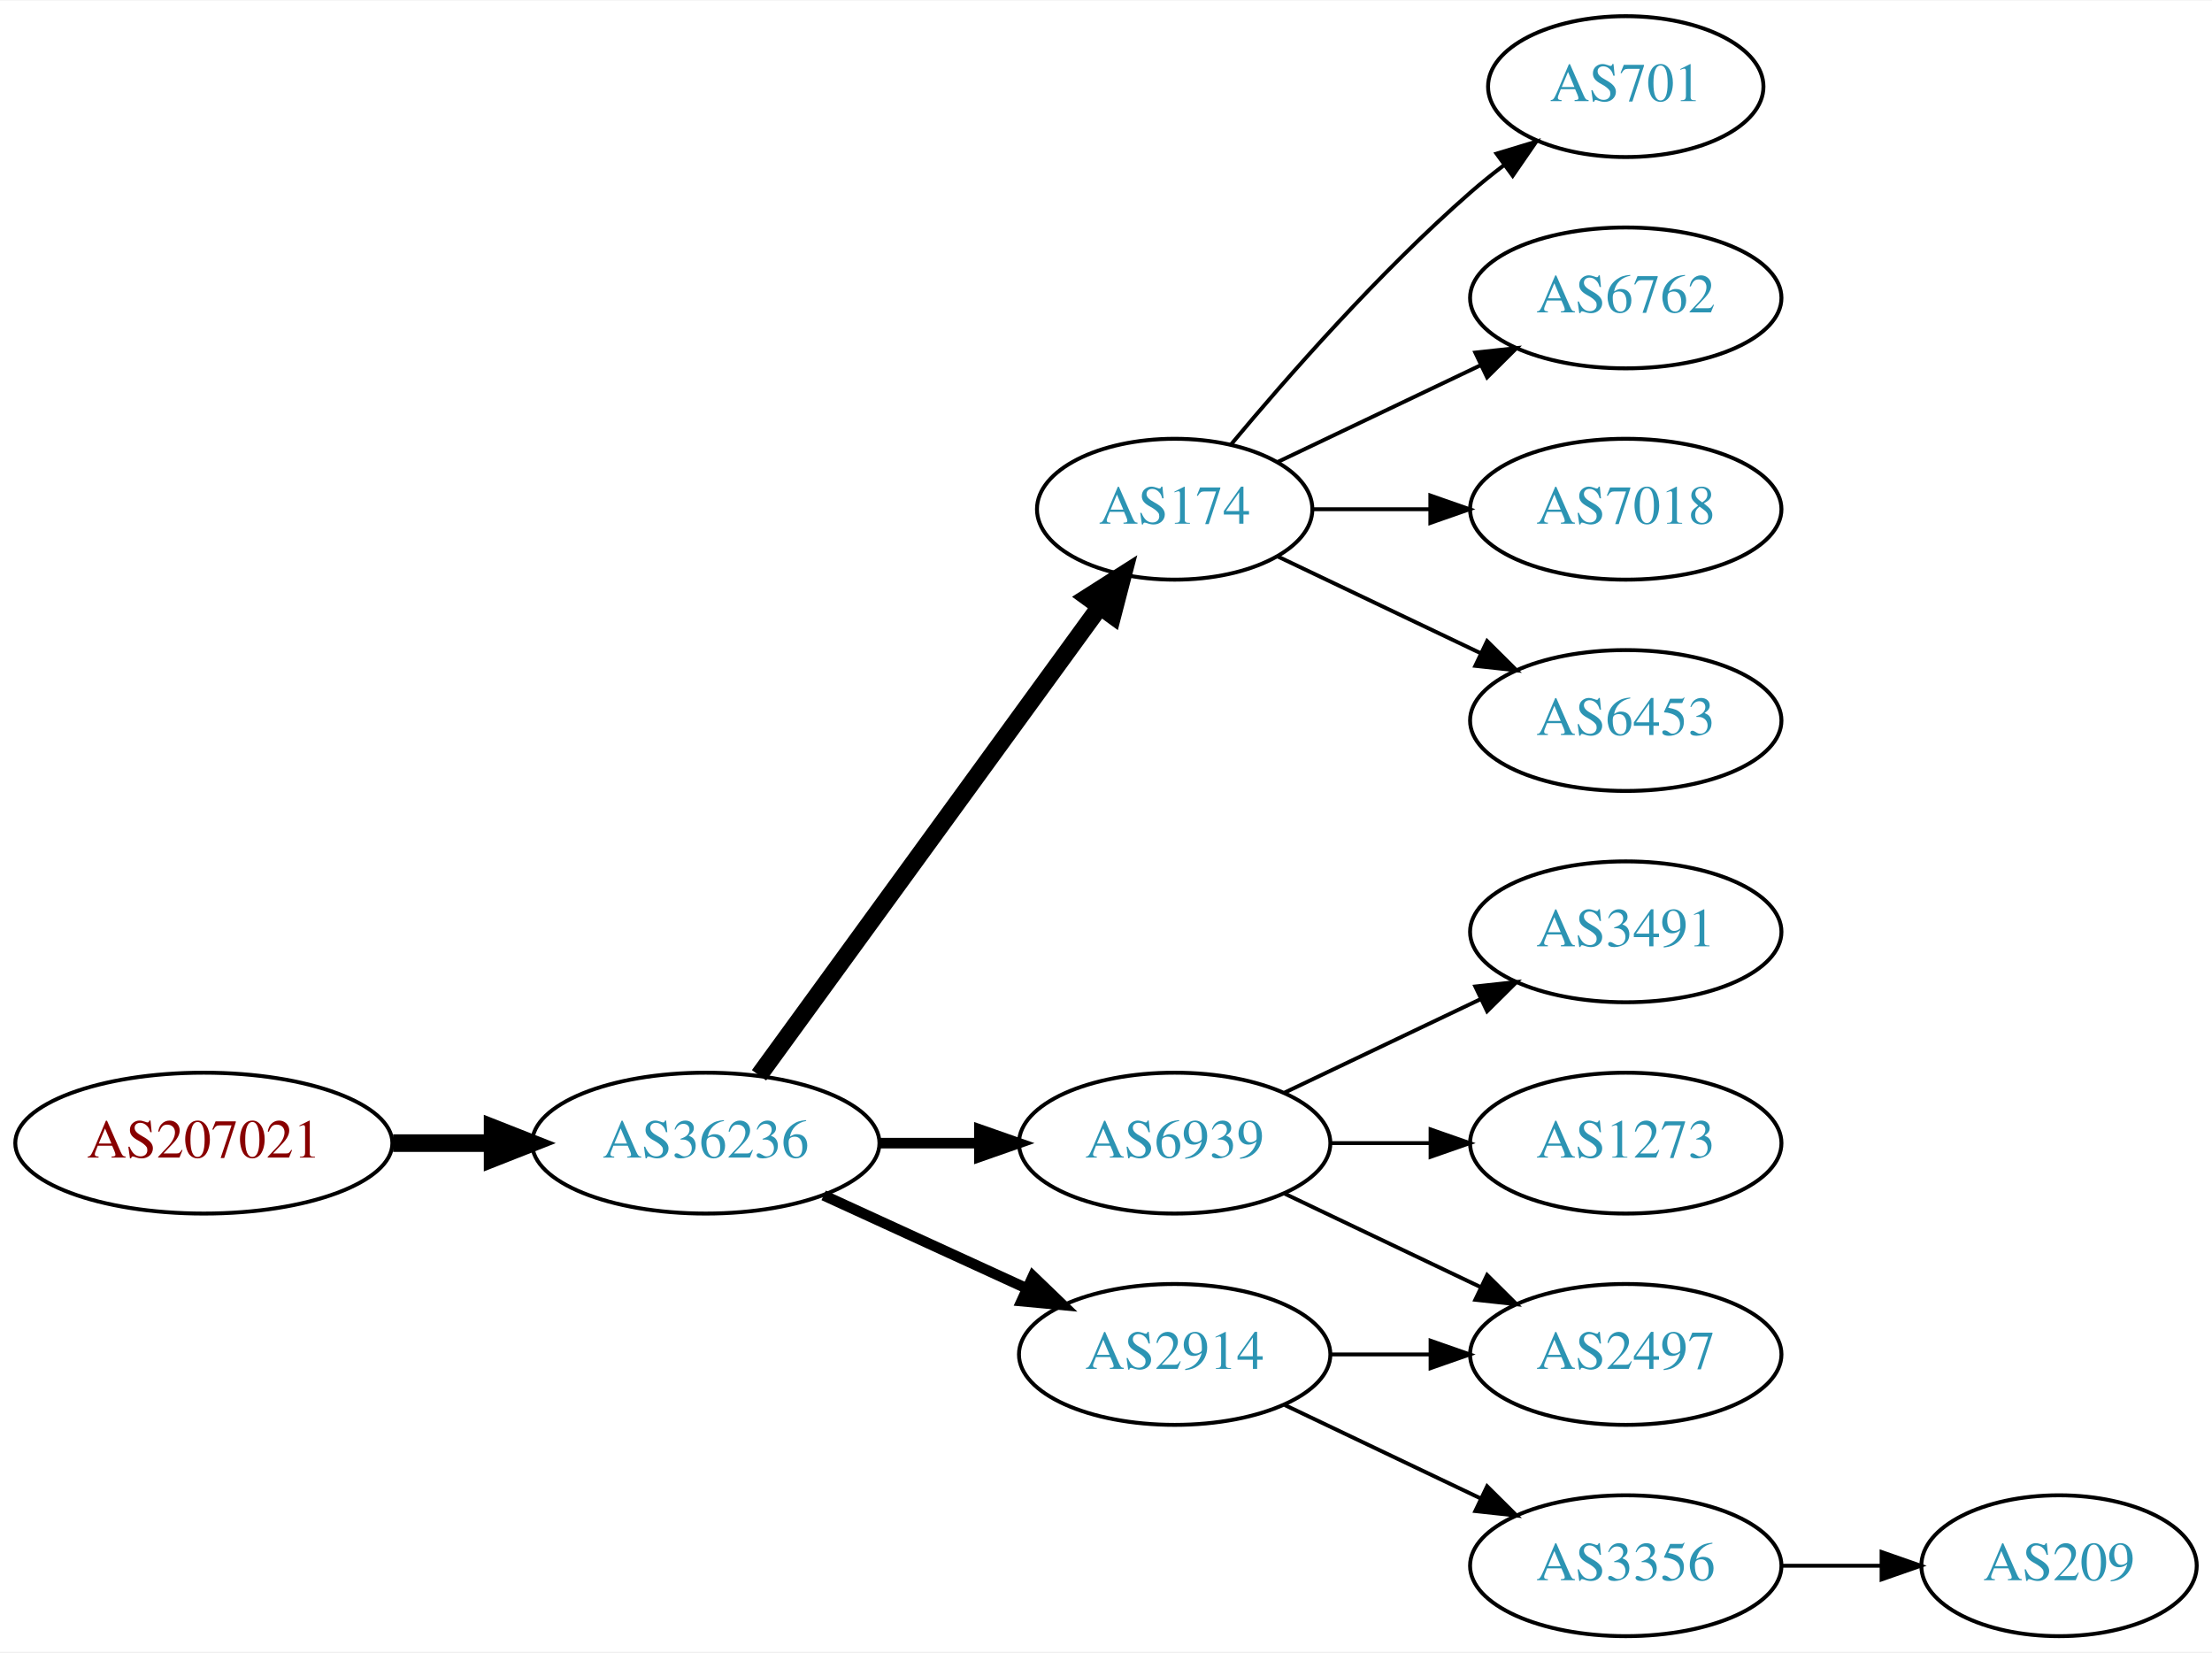
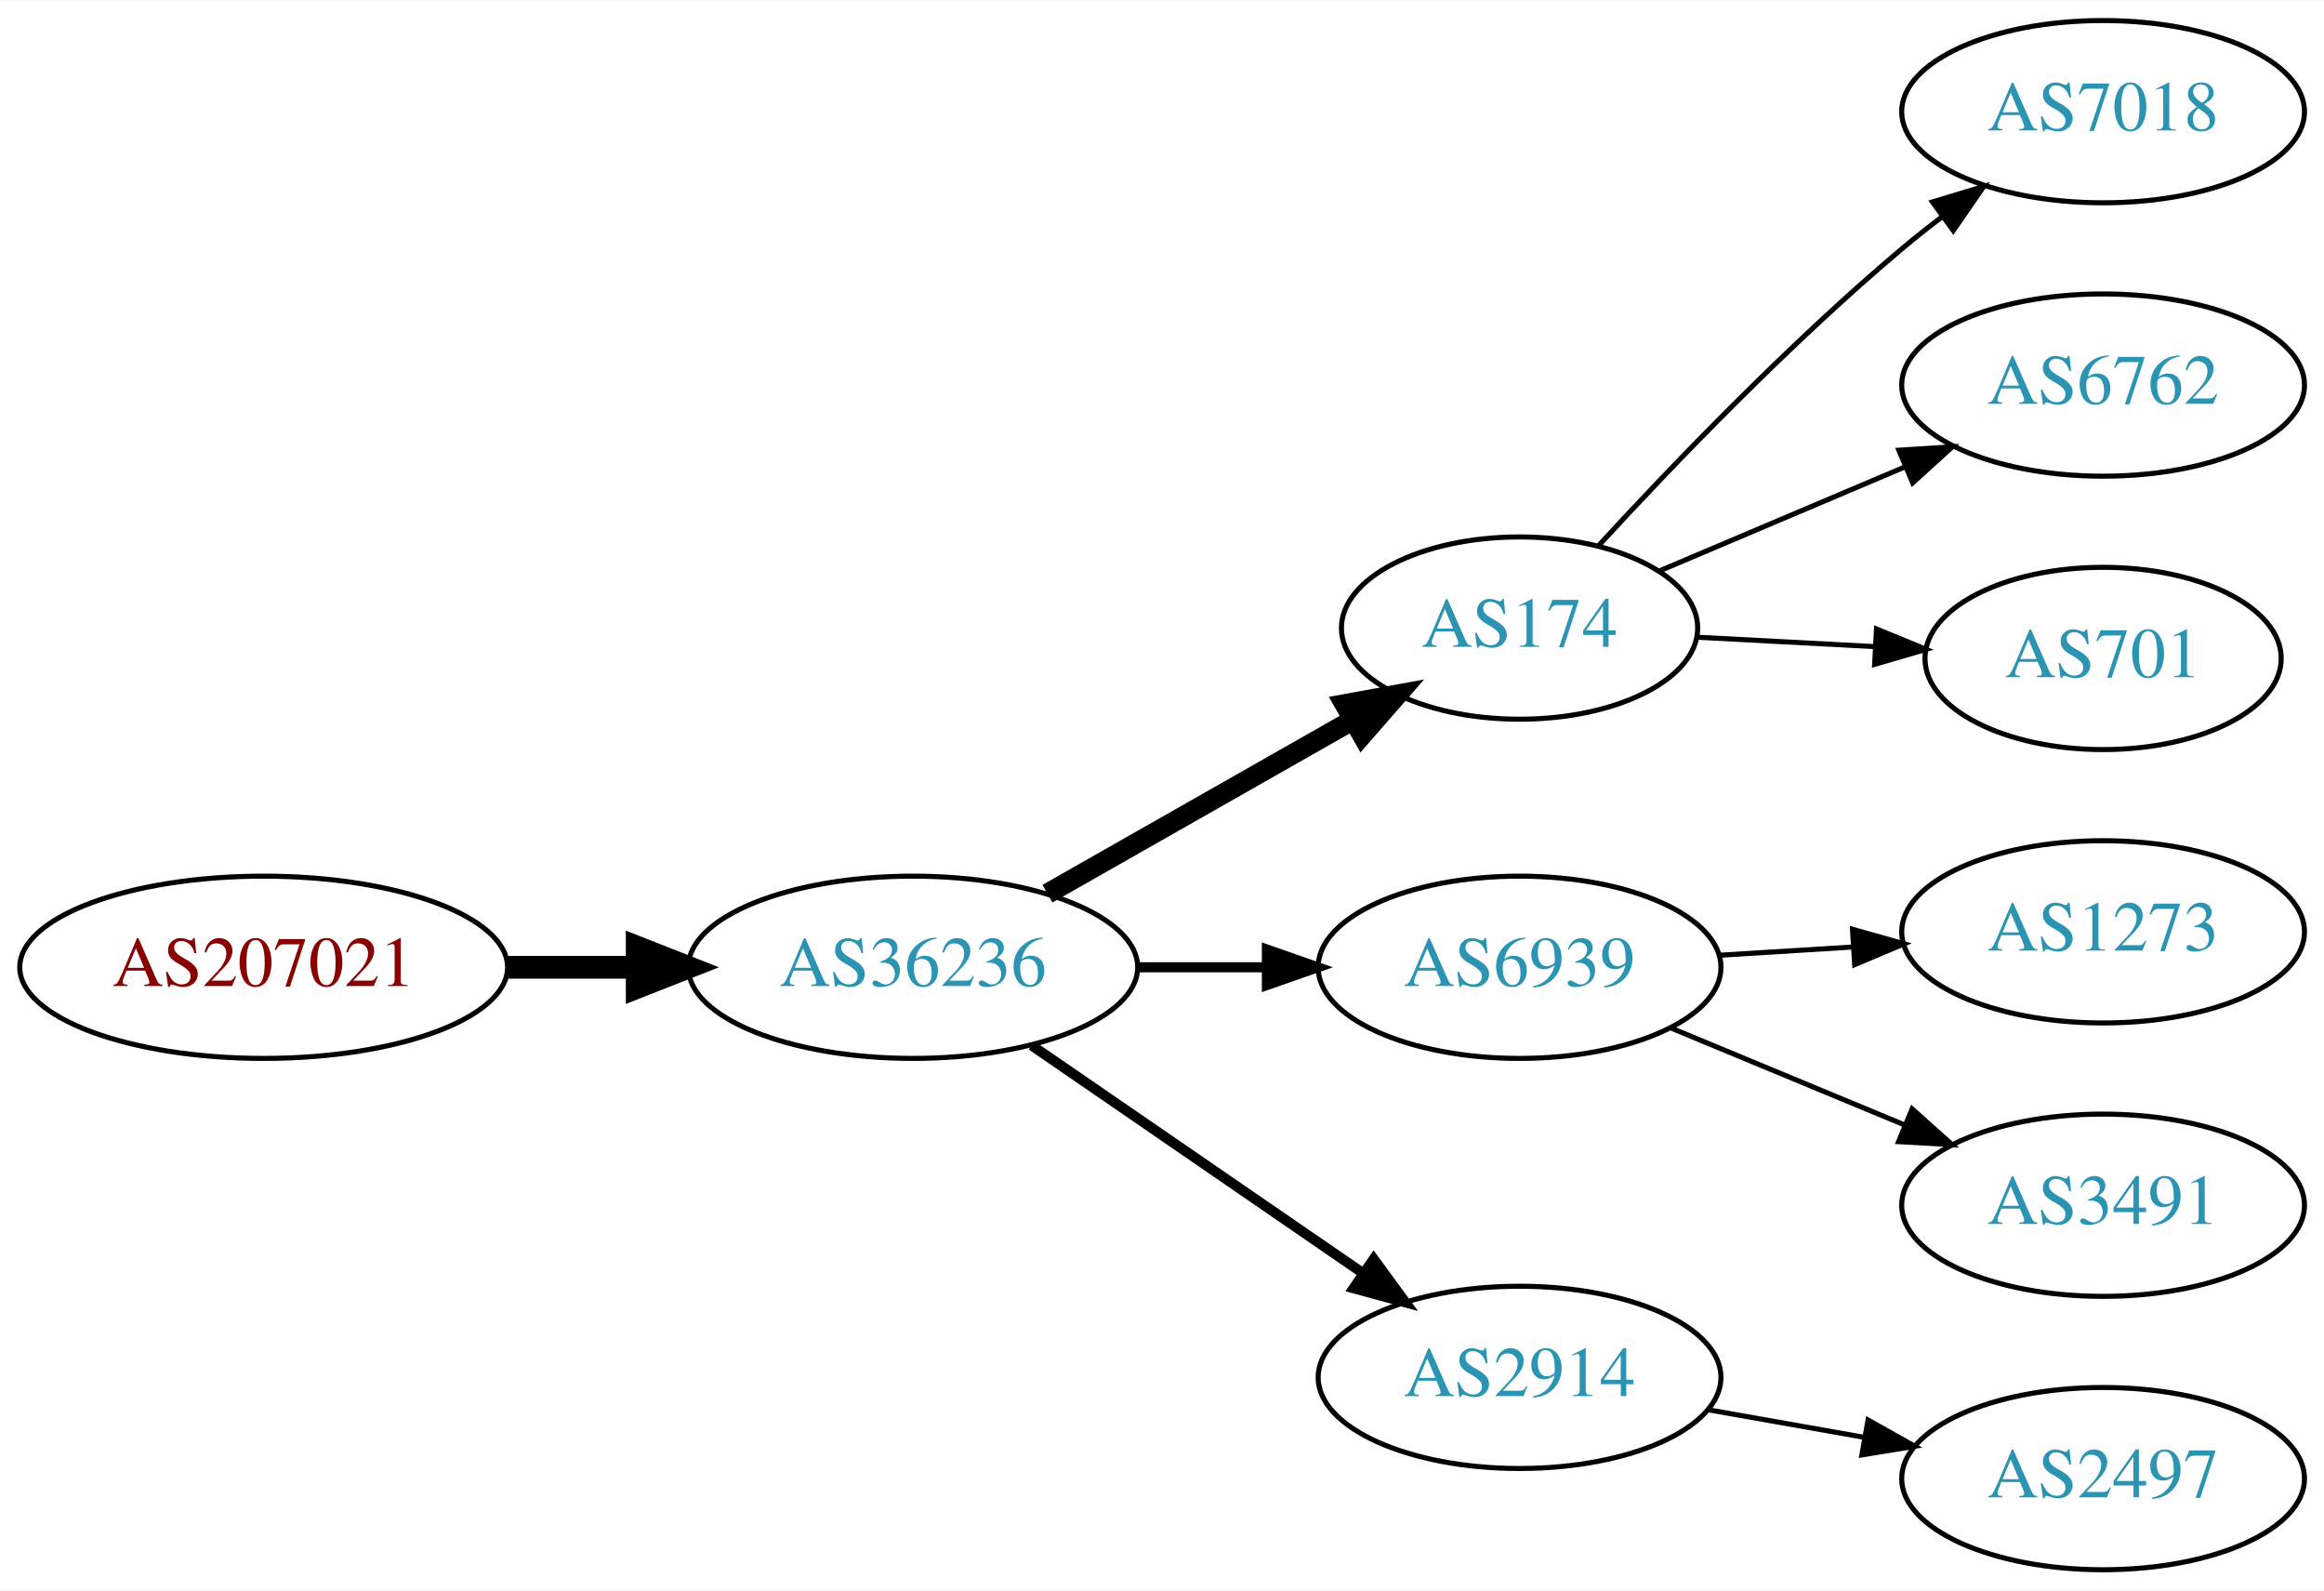
- <svg xmlns="http://www.w3.org/2000/svg" xmlns:xlink="http://www.w3.org/1999/xlink" width="565pt" height="422pt" viewBox="0.00 0.00 565.36 422.00">
-   <g id="graph0" class="graph" transform="scale(1 1) rotate(0) translate(4 418)">
-     <polygon fill="white" stroke="none" points="-4,4 -4,-418 561.363,-418 561.363,4 -4,4" />
+ <svg xmlns="http://www.w3.org/2000/svg" xmlns:xlink="http://www.w3.org/1999/xlink" width="459pt" height="314pt" viewBox="0.00 0.00 459.17 314.00">
+   <g id="graph0" class="graph" transform="scale(1 1) rotate(0) translate(4 310)">
+     <polygon fill="white" stroke="none" points="-4,4 -4,-310 455.17,-310 455.17,4 -4,4" />
    <g id="node1" class="node">
      <g id="a_node1">
        <a xlink:href="/asn/207021" xlink:title="AS207021 ~ ipcom GmbH [AT]">
-           <ellipse fill="#ffffff" stroke="black" cx="48.096" cy="-126" rx="48.192" ry="18" />
-           <text text-anchor="middle" x="48.096" y="-122.3" font-family="Times,serif" font-size="14.00" fill="#880000">AS207021</text>
+           <ellipse fill="#ffffff" stroke="black" cx="48.096" cy="-119" rx="48.192" ry="18" />
+           <text text-anchor="middle" x="48.096" y="-115.3" font-family="Times,serif" font-size="14.00" fill="#880000">AS207021</text>
        </a>
      </g>
    </g>
    <g id="node2" class="node">
      <g id="a_node2">
        <a xlink:href="/asn/36236" xlink:title="AS36236 ~ NetActuate, Inc [US]">
-           <ellipse fill="#ffffff" stroke="black" cx="176.388" cy="-126" rx="44.393" ry="18" />
-           <text text-anchor="middle" x="176.388" y="-122.3" font-family="Times,serif" font-size="14.00" fill="#2c94b3">AS36236</text>
+           <ellipse fill="#ffffff" stroke="black" cx="176.388" cy="-119" rx="44.393" ry="18" />
+           <text text-anchor="middle" x="176.388" y="-115.3" font-family="Times,serif" font-size="14.00" fill="#2c94b3">AS36236</text>
        </a>
      </g>
    </g>
    <g id="edge1" class="edge">
-       <path fill="none" stroke="black" stroke-width="4.5" d="M96.481,-126C104.742,-126 113.386,-126 121.799,-126" />
-       <polygon fill="black" stroke="black" stroke-width="4.5" points="121.904,-129.938 131.904,-126 121.904,-122.063 121.904,-129.938" />
+       <path fill="none" stroke="black" stroke-width="4.5" d="M96.481,-119C104.742,-119 113.386,-119 121.799,-119" />
+       <polygon fill="black" stroke="black" stroke-width="4.5" points="121.904,-122.938 131.904,-119 121.904,-115.063 121.904,-122.938" />
    </g>
    <g id="node3" class="node">
      <g id="a_node3">
        <a xlink:href="/asn/174" xlink:title="AS174 ~ Cogent Communications [US]">
-           <ellipse fill="#ffffff" stroke="black" cx="296.23" cy="-288" rx="35.194" ry="18" />
-           <text text-anchor="middle" x="296.23" y="-284.3" font-family="Times,serif" font-size="14.00" fill="#2c94b3">AS174</text>
+           <ellipse fill="#ffffff" stroke="black" cx="296.23" cy="-186" rx="35.194" ry="18" />
+           <text text-anchor="middle" x="296.23" y="-182.3" font-family="Times,serif" font-size="14.00" fill="#2c94b3">AS174</text>
        </a>
      </g>
    </g>
    <g id="edge2" class="edge">
-       <path fill="none" stroke="black" stroke-width="4.5" d="M189.999,-143.337C210.929,-172.109 252.919,-229.834 277.049,-263.007" />
-       <polygon fill="black" stroke="black" stroke-width="4.5" points="273.996,-265.503 283.063,-271.273 280.364,-260.87 273.996,-265.503" />
+       <path fill="none" stroke="black" stroke-width="4" d="M202.958,-133.538C220.642,-143.593 244.304,-157.045 263.238,-167.811" />
+       <polygon fill="black" stroke="black" stroke-width="4" points="261.683,-170.953 272.106,-172.853 265.143,-164.868 261.683,-170.953" />
    </g>
    <g id="node4" class="node">
      <g id="a_node4">
        <a xlink:href="/asn/6939" xlink:title="AS6939 ~ Hurricane Electric LLC [US]">
-           <ellipse fill="#ffffff" stroke="black" cx="296.23" cy="-126" rx="39.794" ry="18" />
-           <text text-anchor="middle" x="296.23" y="-122.3" font-family="Times,serif" font-size="14.00" fill="#2c94b3">AS6939</text>
+           <ellipse fill="#ffffff" stroke="black" cx="296.23" cy="-119" rx="39.794" ry="18" />
+           <text text-anchor="middle" x="296.23" y="-115.3" font-family="Times,serif" font-size="14.00" fill="#2c94b3">AS6939</text>
        </a>
      </g>
    </g>
    <g id="edge3" class="edge">
-       <path fill="none" stroke="black" stroke-width="2.7" d="M220.599,-126C228.911,-126 237.674,-126 246.156,-126" />
-       <polygon fill="black" stroke="black" stroke-width="2.7" points="246.315,-129.5 256.315,-126 246.315,-122.5 246.315,-129.5" />
+       <path fill="none" stroke="black" stroke-width="2" d="M220.599,-119C228.911,-119 237.674,-119 246.156,-119" />
+       <polygon fill="black" stroke="black" stroke-width="2" points="246.315,-122.5 256.315,-119 246.315,-115.5 246.315,-122.5" />
    </g>
    <g id="node5" class="node">
      <g id="a_node5">
        <a xlink:href="/asn/2914" xlink:title="AS2914 ~ NTT America, Inc. [US]">
-           <ellipse fill="#ffffff" stroke="black" cx="296.23" cy="-72" rx="39.794" ry="18" />
-           <text text-anchor="middle" x="296.23" y="-68.3" font-family="Times,serif" font-size="14.00" fill="#2c94b3">AS2914</text>
+           <ellipse fill="#ffffff" stroke="black" cx="296.23" cy="-38" rx="39.794" ry="18" />
+           <text text-anchor="middle" x="296.23" y="-34.3" font-family="Times,serif" font-size="14.00" fill="#2c94b3">AS2914</text>
        </a>
      </g>
    </g>
    <g id="edge4" class="edge">
-       <path fill="none" stroke="black" stroke-width="2.7" d="M206.517,-112.652C222.128,-105.498 241.526,-96.609 258.198,-88.969" />
-       <polygon fill="black" stroke="black" stroke-width="2.7" points="260.017,-91.986 267.65,-84.638 257.101,-85.622 260.017,-91.986" />
+       <path fill="none" stroke="black" stroke-width="2" d="M199.83,-103.574C218.412,-90.802 244.972,-72.545 265.352,-58.537" />
+       <polygon fill="black" stroke="black" stroke-width="2" points="267.408,-61.371 273.666,-52.822 263.443,-55.602 267.408,-61.371" />
    </g>
-     <g id="node9" class="node">
-       <g id="a_node9">
-         <a xlink:href="/asn/701" xlink:title="AS701 ~ UUNET [US]">
-           <ellipse fill="#ffffff" stroke="black" cx="411.523" cy="-396" rx="35.194" ry="18" />
-           <text text-anchor="middle" x="411.523" y="-392.3" font-family="Times,serif" font-size="14.00" fill="#2c94b3">AS701</text>
-         </a>
-       </g>
-     </g>
-     <g id="edge8" class="edge">
-       <path fill="none" stroke="black" d="M310.595,-304.499C324.85,-321.596 348.545,-348.619 371.877,-369 374.546,-371.332 377.419,-373.648 380.35,-375.886" />
-       <polygon fill="black" stroke="black" points="378.5,-378.87 388.641,-381.939 382.627,-373.216 378.5,-378.87" />
-     </g>
-     <g id="node10" class="node">
-       <g id="a_node10">
-         <a xlink:href="/asn/6762" xlink:title="AS6762 ~ TELECOM ITALIA SPARKLE S.p.A. [IT]">
-           <ellipse fill="#ffffff" stroke="black" cx="411.523" cy="-342" rx="39.794" ry="18" />
-           <text text-anchor="middle" x="411.523" y="-338.3" font-family="Times,serif" font-size="14.00" fill="#2c94b3">AS6762</text>
-         </a>
-       </g>
-     </g>
-     <g id="edge9" class="edge">
-       <path fill="none" stroke="black" d="M322.655,-300.119C337.958,-307.413 357.681,-316.814 374.563,-324.86" />
-       <polygon fill="black" stroke="black" points="373.071,-328.026 383.604,-329.169 376.082,-321.707 373.071,-328.026" />
-     </g>
-     <g id="node11" class="node">
-       <g id="a_node11">
+     <g id="node8" class="node">
+       <g id="a_node8">
        <a xlink:href="/asn/7018" xlink:title="AS7018 ~ AT&amp;T Services, Inc. [US]">
          <ellipse fill="#ffffff" stroke="black" cx="411.523" cy="-288" rx="39.794" ry="18" />
          <text text-anchor="middle" x="411.523" y="-284.3" font-family="Times,serif" font-size="14.00" fill="#2c94b3">AS7018</text>
        </a>
      </g>
    </g>
-     <g id="edge10" class="edge">
-       <path fill="none" stroke="black" d="M331.529,-288C340.906,-288 351.257,-288 361.291,-288" />
-       <polygon fill="black" stroke="black" points="361.58,-291.5 371.58,-288 361.58,-284.5 361.58,-291.5" />
+     <g id="edge7" class="edge">
+       <path fill="none" stroke="black" d="M311.902,-202.349C326.428,-218.135 349.654,-242.328 371.877,-261 374.383,-263.106 377.05,-265.213 379.766,-267.27" />
+       <polygon fill="black" stroke="black" points="377.806,-270.172 387.948,-273.235 381.93,-264.516 377.806,-270.172" />
    </g>
-     <g id="node12" class="node">
-       <g id="a_node12">
-         <a xlink:href="/asn/6453" xlink:title="AS6453 ~ TATA COMMUNICATIONS (AMERICA) INC [US]">
+     <g id="node9" class="node">
+       <g id="a_node9">
+         <a xlink:href="/asn/6762" xlink:title="AS6762 ~ TELECOM ITALIA SPARKLE S.p.A. [IT]">
          <ellipse fill="#ffffff" stroke="black" cx="411.523" cy="-234" rx="39.794" ry="18" />
-           <text text-anchor="middle" x="411.523" y="-230.3" font-family="Times,serif" font-size="14.00" fill="#2c94b3">AS6453</text>
+           <text text-anchor="middle" x="411.523" y="-230.3" font-family="Times,serif" font-size="14.00" fill="#2c94b3">AS6762</text>
        </a>
      </g>
    </g>
-     <g id="edge11" class="edge">
-       <path fill="none" stroke="black" d="M322.655,-275.881C337.958,-268.587 357.681,-259.186 374.563,-251.14" />
-       <polygon fill="black" stroke="black" points="376.082,-254.293 383.604,-246.831 373.071,-247.974 376.082,-254.293" />
+     <g id="edge8" class="edge">
+       <path fill="none" stroke="black" d="M323.792,-197.254C338.199,-203.358 356.264,-211.011 372.171,-217.751" />
+       <polygon fill="black" stroke="black" points="371.173,-221.129 381.746,-221.808 373.903,-214.684 371.173,-221.129" />
+     </g>
+     <g id="node10" class="node">
+       <g id="a_node10">
+         <a xlink:href="/asn/701" xlink:title="AS701 ~ UUNET [US]">
+           <ellipse fill="#ffffff" stroke="black" cx="411.523" cy="-180" rx="35.194" ry="18" />
+           <text text-anchor="middle" x="411.523" y="-176.3" font-family="Times,serif" font-size="14.00" fill="#2c94b3">AS701</text>
+         </a>
+       </g>
+     </g>
+     <g id="edge9" class="edge">
+       <path fill="none" stroke="black" d="M331.222,-184.2C342.312,-183.612 354.79,-182.952 366.508,-182.331" />
+       <polygon fill="black" stroke="black" points="366.755,-185.823 376.555,-181.799 366.384,-178.833 366.755,-185.823" />
    </g>
    <g id="node6" class="node">
      <g id="a_node6">
-         <a xlink:href="/asn/3491" xlink:title="AS3491 ~ PCCW Global, Inc. [US]">
-           <ellipse fill="#ffffff" stroke="black" cx="411.523" cy="-180" rx="39.794" ry="18" />
-           <text text-anchor="middle" x="411.523" y="-176.3" font-family="Times,serif" font-size="14.00" fill="#2c94b3">AS3491</text>
-         </a>
-       </g>
-     </g>
-     <g id="edge5" class="edge">
-       <path fill="none" stroke="black" d="M324.367,-138.934C339.361,-146.081 358.182,-155.052 374.405,-162.785" />
-       <polygon fill="black" stroke="black" points="373.075,-166.028 383.608,-167.171 376.087,-159.709 373.075,-166.028" />
-     </g>
-     <g id="node7" class="node">
-       <g id="a_node7">
        <a xlink:href="/asn/1273" xlink:title="AS1273 ~ Vodafone Group PLC [EU]">
          <ellipse fill="#ffffff" stroke="black" cx="411.523" cy="-126" rx="39.794" ry="18" />
          <text text-anchor="middle" x="411.523" y="-122.3" font-family="Times,serif" font-size="14.00" fill="#2c94b3">AS1273</text>
        </a>
      </g>
    </g>
-     <g id="edge6" class="edge">
-       <path fill="none" stroke="black" d="M335.902,-126C344.105,-126 352.869,-126 361.401,-126" />
-       <polygon fill="black" stroke="black" points="361.641,-129.5 371.641,-126 361.641,-122.5 361.641,-129.5" />
+     <g id="edge5" class="edge">
+       <path fill="none" stroke="black" d="M335.586,-121.37C344.076,-121.894 353.179,-122.457 362.013,-123.003" />
+       <polygon fill="black" stroke="black" points="362.01,-126.509 372.207,-123.633 362.442,-119.522 362.01,-126.509" />
    </g>
-     <g id="node8" class="node">
-       <g id="a_node8">
-         <a xlink:href="/asn/2497" xlink:title="AS2497 ~ Internet Initiative Japan Inc. [JP]">
+     <g id="node7" class="node">
+       <g id="a_node7">
+         <a xlink:href="/asn/3491" xlink:title="AS3491 ~ PCCW Global, Inc. [US]">
          <ellipse fill="#ffffff" stroke="black" cx="411.523" cy="-72" rx="39.794" ry="18" />
-           <text text-anchor="middle" x="411.523" y="-68.3" font-family="Times,serif" font-size="14.00" fill="#2c94b3">AS2497</text>
+           <text text-anchor="middle" x="411.523" y="-68.3" font-family="Times,serif" font-size="14.00" fill="#2c94b3">AS3491</text>
        </a>
      </g>
    </g>
-     <g id="edge7" class="edge">
-       <path fill="none" stroke="black" d="M324.367,-113.066C339.361,-105.919 358.182,-96.948 374.405,-89.215" />
-       <polygon fill="black" stroke="black" points="376.087,-92.291 383.608,-84.829 373.075,-85.972 376.087,-92.291" />
+     <g id="edge6" class="edge">
+       <path fill="none" stroke="black" d="M326.112,-107.018C340.094,-101.218 357.075,-94.173 372.13,-87.928" />
+       <polygon fill="black" stroke="black" points="373.799,-91.025 381.694,-83.96 371.116,-84.559 373.799,-91.025" />
    </g>
-     <g id="edge12" class="edge">
-       <path fill="none" stroke="black" d="M335.902,-72C344.105,-72 352.869,-72 361.401,-72" />
-       <polygon fill="black" stroke="black" points="361.641,-75.5 371.641,-72 361.641,-68.5 361.641,-75.5" />
-     </g>
-     <g id="node13" class="node">
-       <g id="a_node13">
-         <a xlink:href="/asn/3356" xlink:title="AS3356 ~ Level 3 Parent, LLC [US]">
+     <g id="node11" class="node">
+       <g id="a_node11">
+         <a xlink:href="/asn/2497" xlink:title="AS2497 ~ Internet Initiative Japan Inc. [JP]">
          <ellipse fill="#ffffff" stroke="black" cx="411.523" cy="-18" rx="39.794" ry="18" />
-           <text text-anchor="middle" x="411.523" y="-14.3" font-family="Times,serif" font-size="14.00" fill="#2c94b3">AS3356</text>
+           <text text-anchor="middle" x="411.523" y="-14.3" font-family="Times,serif" font-size="14.00" fill="#2c94b3">AS2497</text>
        </a>
      </g>
    </g>
-     <g id="edge13" class="edge">
-       <path fill="none" stroke="black" d="M324.367,-59.066C339.361,-51.919 358.182,-42.948 374.405,-35.215" />
-       <polygon fill="black" stroke="black" points="376.087,-38.291 383.608,-30.829 373.075,-31.972 376.087,-38.291" />
-     </g>
-     <g id="node14" class="node">
-       <g id="a_node14">
-         <a xlink:href="/asn/209" xlink:title="AS209 ~ CenturyLink Communications, LLC [US]">
-           <ellipse fill="#ffffff" stroke="black" cx="522.266" cy="-18" rx="35.194" ry="18" />
-           <text text-anchor="middle" x="522.266" y="-14.3" font-family="Times,serif" font-size="14.00" fill="#2c94b3">AS209</text>
-         </a>
-       </g>
-     </g>
-     <g id="edge14" class="edge">
-       <path fill="none" stroke="black" d="M451.475,-18C459.707,-18 468.453,-18 476.869,-18" />
-       <polygon fill="black" stroke="black" points="476.914,-21.5 486.914,-18 476.914,-14.5 476.914,-21.5" />
+     <g id="edge10" class="edge">
+       <path fill="none" stroke="black" d="M333.388,-31.617C343.199,-29.885 353.957,-27.986 364.244,-26.17" />
+       <polygon fill="black" stroke="black" points="365.081,-29.576 374.32,-24.391 363.864,-22.683 365.081,-29.576" />
    </g>
  </g>
</svg>
